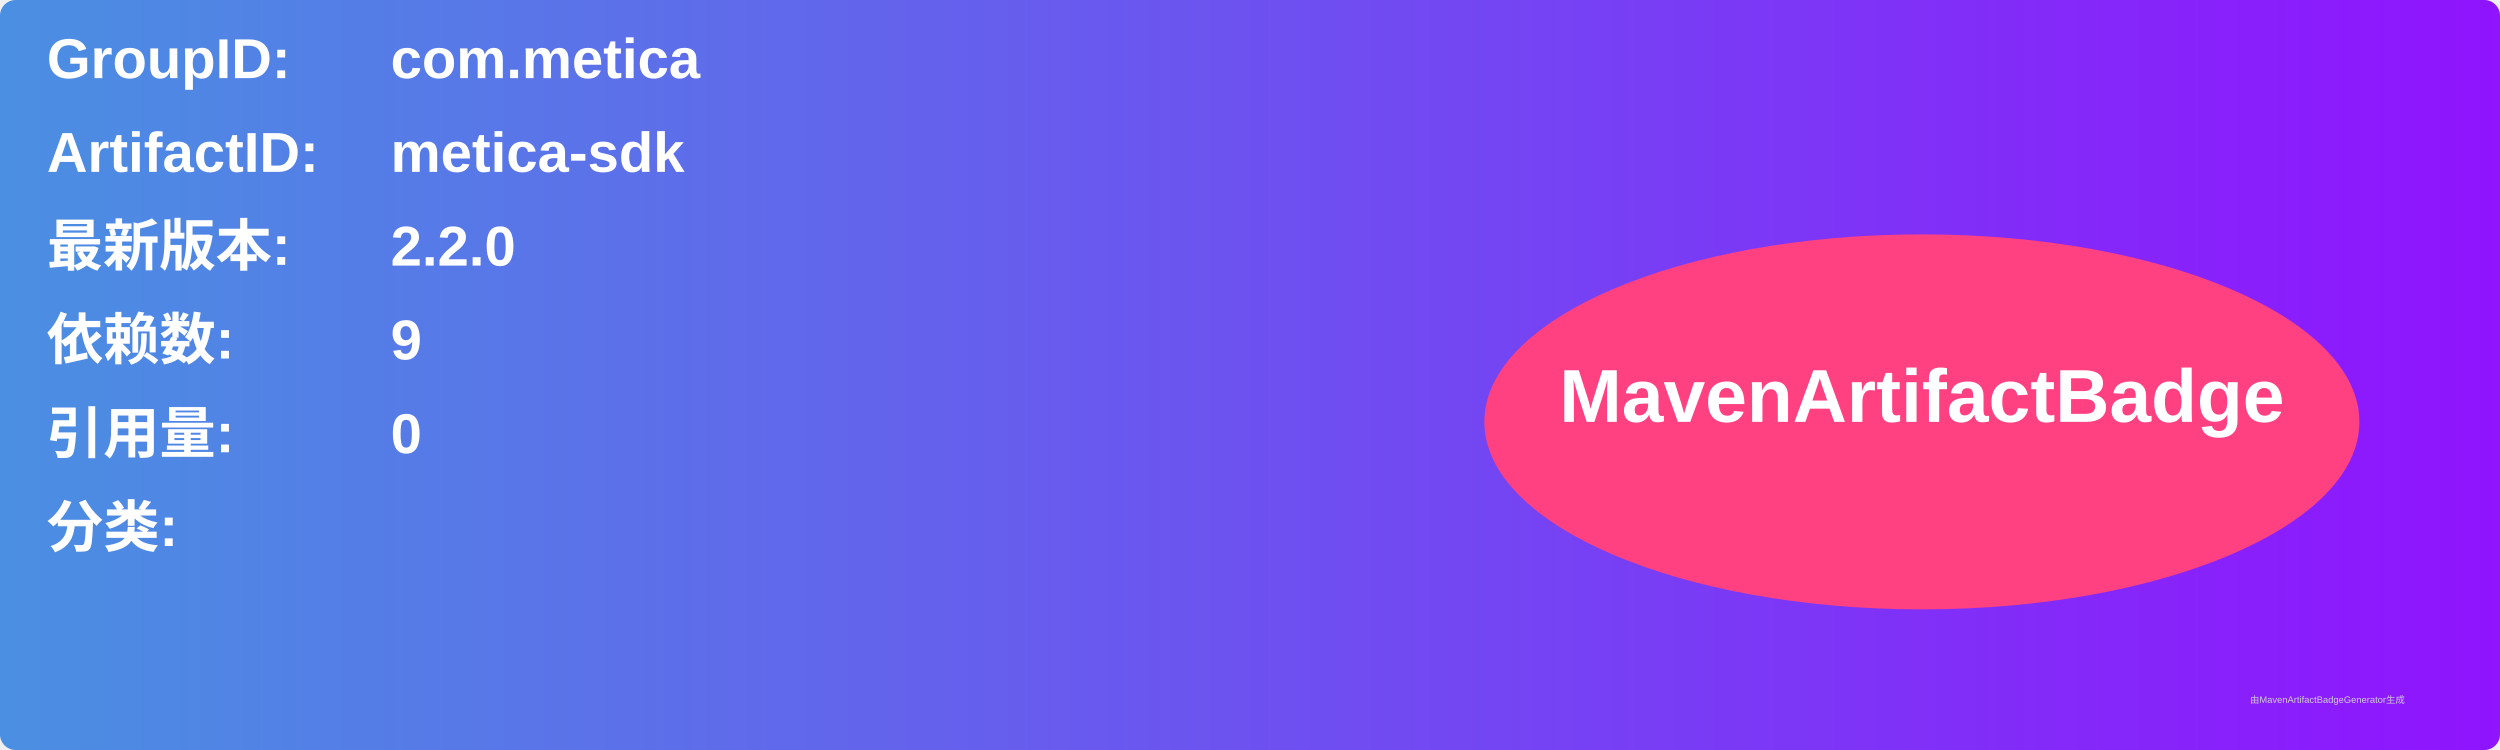
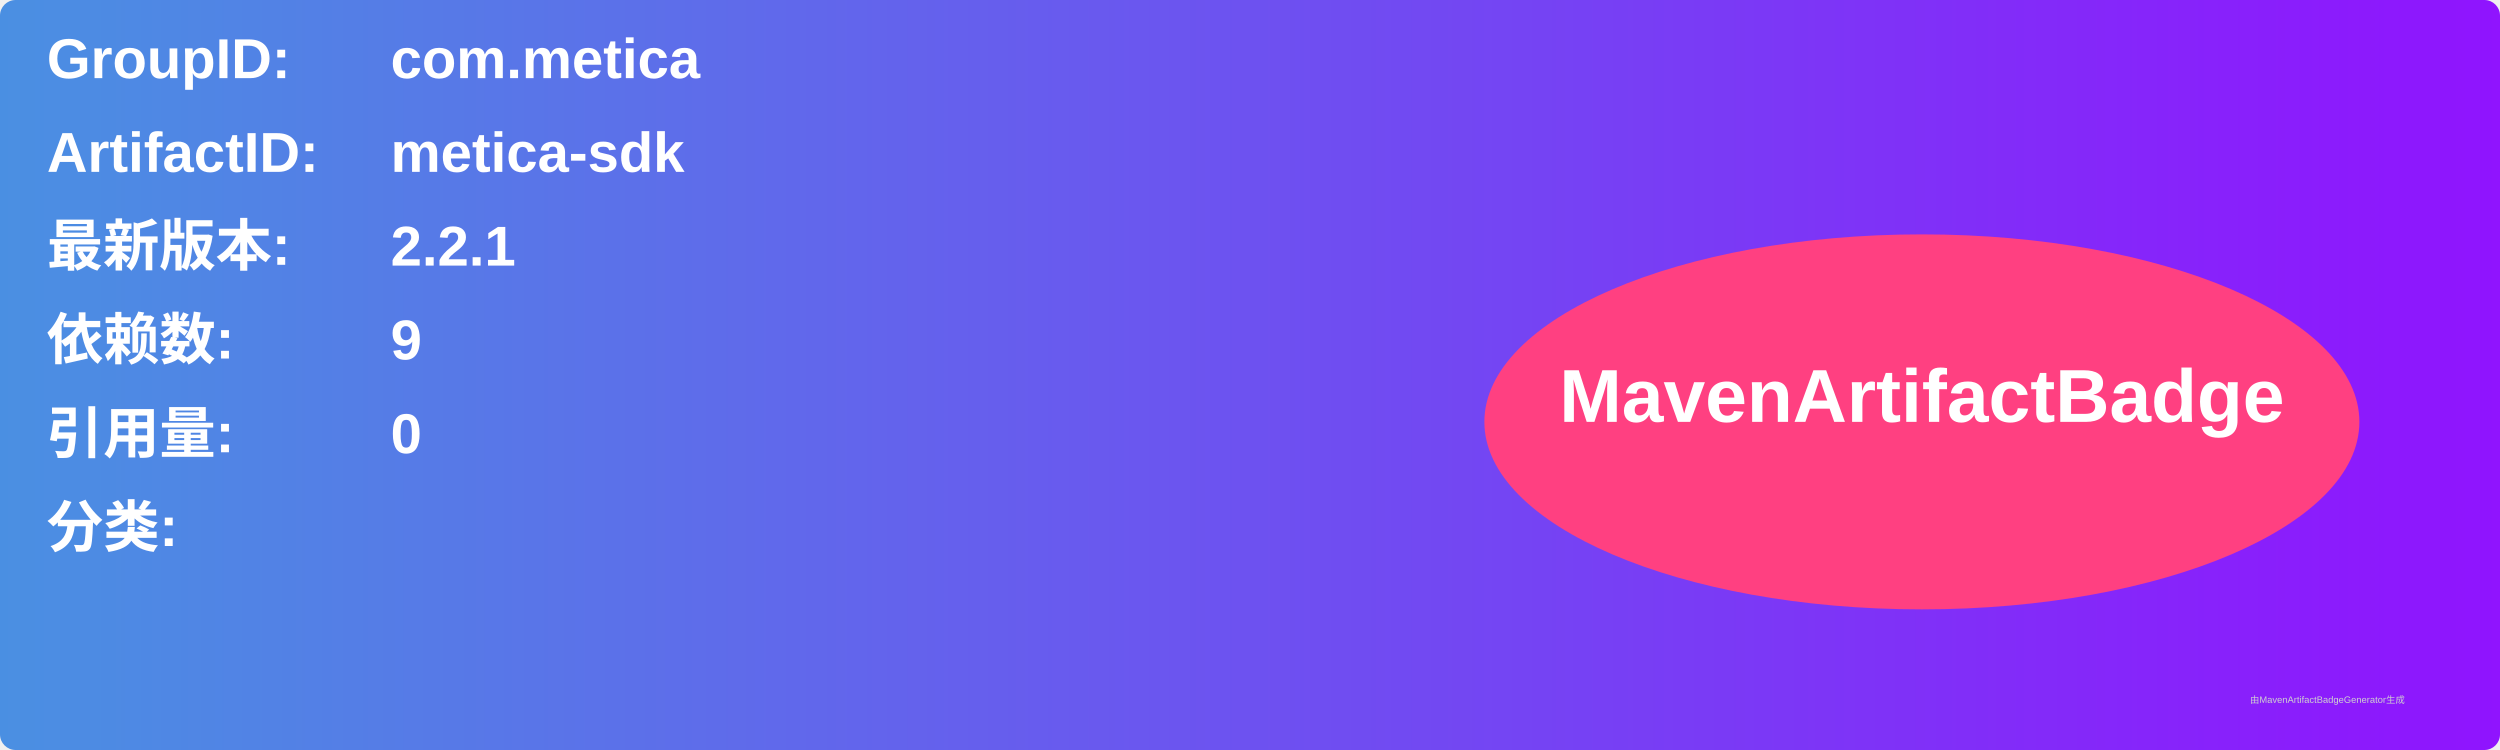
<svg xmlns="http://www.w3.org/2000/svg" width="800" height="240" viewBox="0 0 800 240">
  <linearGradient id="grad" x1="0%" y1="0%" x2="100%" y2="0%">
    <stop offset="0%" stop-color="#4a90e2" />
    <stop offset="100%" stop-color="#9013fe" />
  </linearGradient>
  <rect width="100%" height="100%" rx="5" ry="5" fill="url(#grad)" />
  <g transform="translate(15, 15)">
    <text x="0" y="10" font-family="Arial" font-size="18" fill="white" font-weight="bold" width="260">GroupID:</text>
    <text x="110" y="10" font-family="Arial" font-size="18" fill="white" font-weight="bold" width="460">com.metica</text>
    <text x="0" y="40" font-family="Arial" font-size="18" fill="white" font-weight="bold" width="260">ArtifactID:</text>
    <text x="110" y="40" font-family="Arial" font-size="18" fill="white" font-weight="bold" width="460">metica-sdk</text>
    <text x="0" y="70" font-family="Arial" font-size="18" fill="white" font-weight="bold">最新版本:</text>
    <text x="110" y="70" font-family="Arial" font-size="18" fill="white" font-weight="bold">
-       <tspan font-weight="bold">2.2.0</tspan>
+       <tspan font-weight="bold">2.2.1</tspan>
    </text>
    <text x="0" y="100" font-family="Arial" font-size="18" fill="white" font-weight="bold">依赖数: </text>
    <text x="110" y="100" font-family="Arial" font-size="18" fill="white">
      <tspan font-weight="bold">9</tspan>
    </text>
    <text x="0" y="130" font-family="Arial" font-size="18" fill="white" font-weight="bold">引用量: </text>
    <text x="110" y="130" font-family="Arial" font-size="18" fill="white">
      <tspan font-weight="bold">0</tspan>
    </text>
    <text x="0" y="160" font-family="Arial" font-size="18" fill="white" font-weight="bold">分类:</text>
    <text x="10" y="190" font-family="Arial" font-size="10" fill="white">
      <tspan font-weight="bold" />
    </text>
    <ellipse cx="600" cy="120" rx="140" ry="60" fill="#ff4081" />
    <text x="600" y="120" text-anchor="middle" font-family="Arial" font-size="24" fill="white" font-weight="bold">MavenArtifactBadge</text>
  </g>
  <text x="720" y="225" font-family="Arial" font-size="3" fill="#d0d0d0">由MavenArtifactBadgeGenerator生成</text>
</svg>
